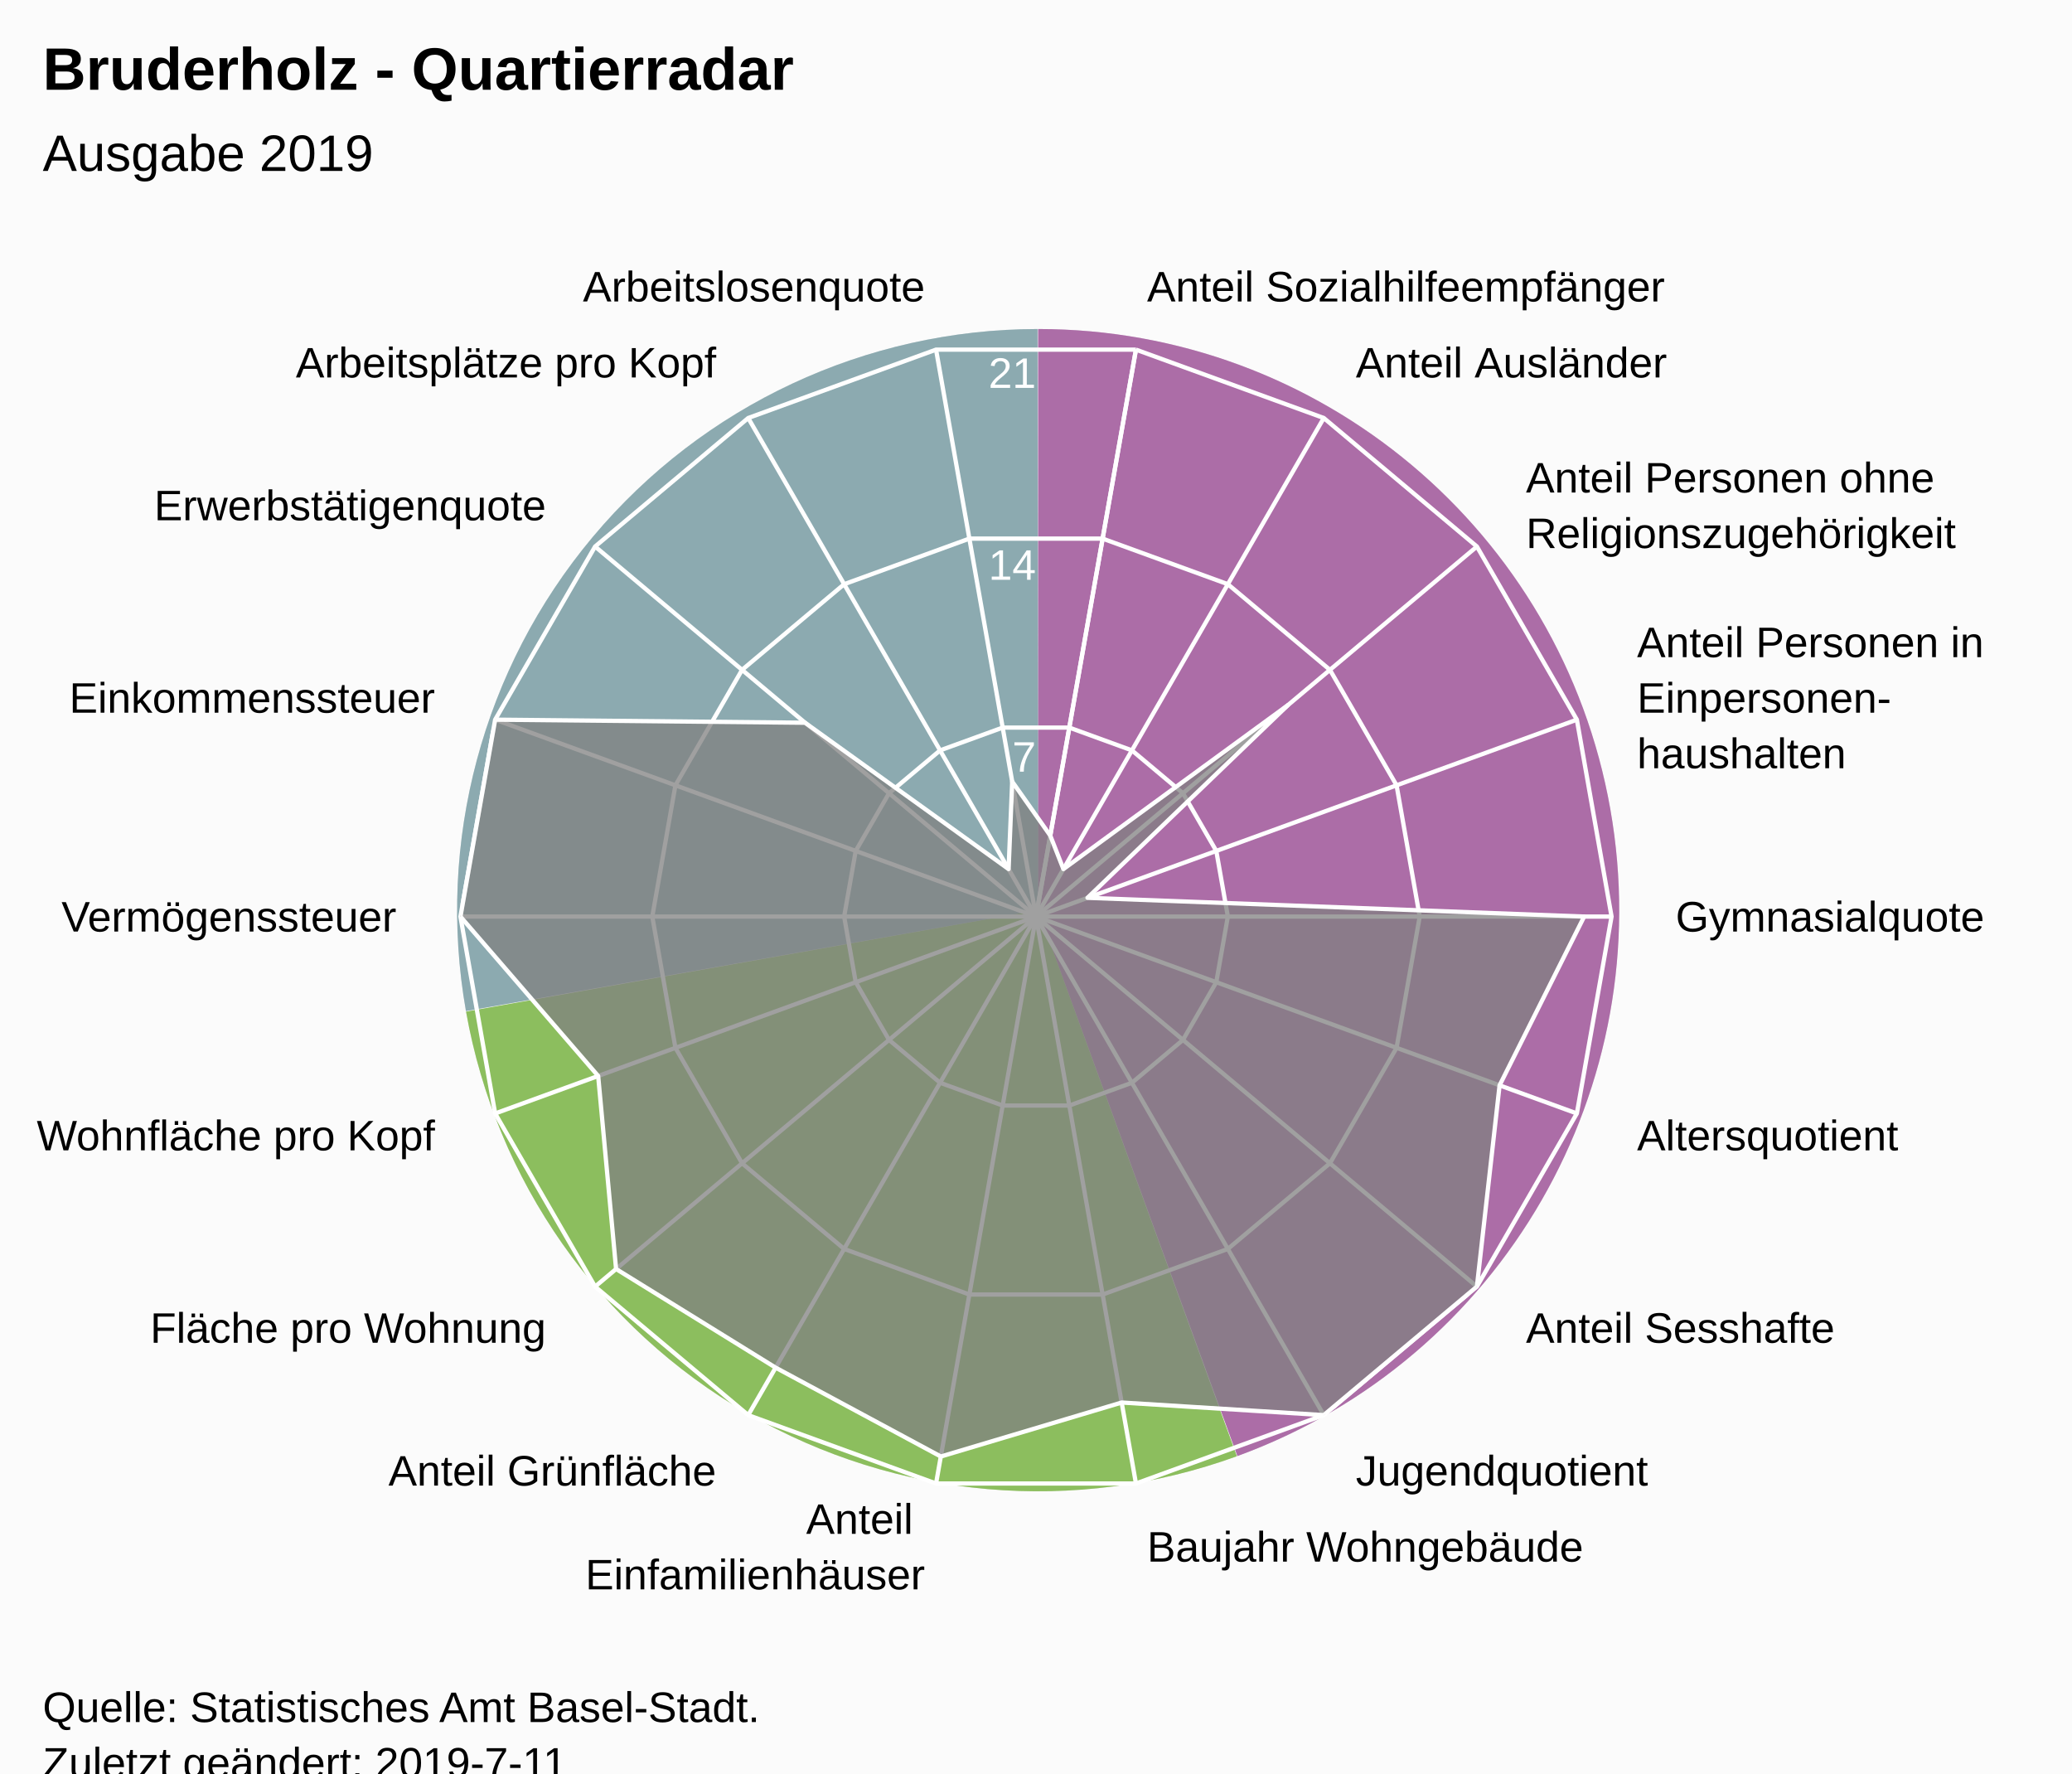
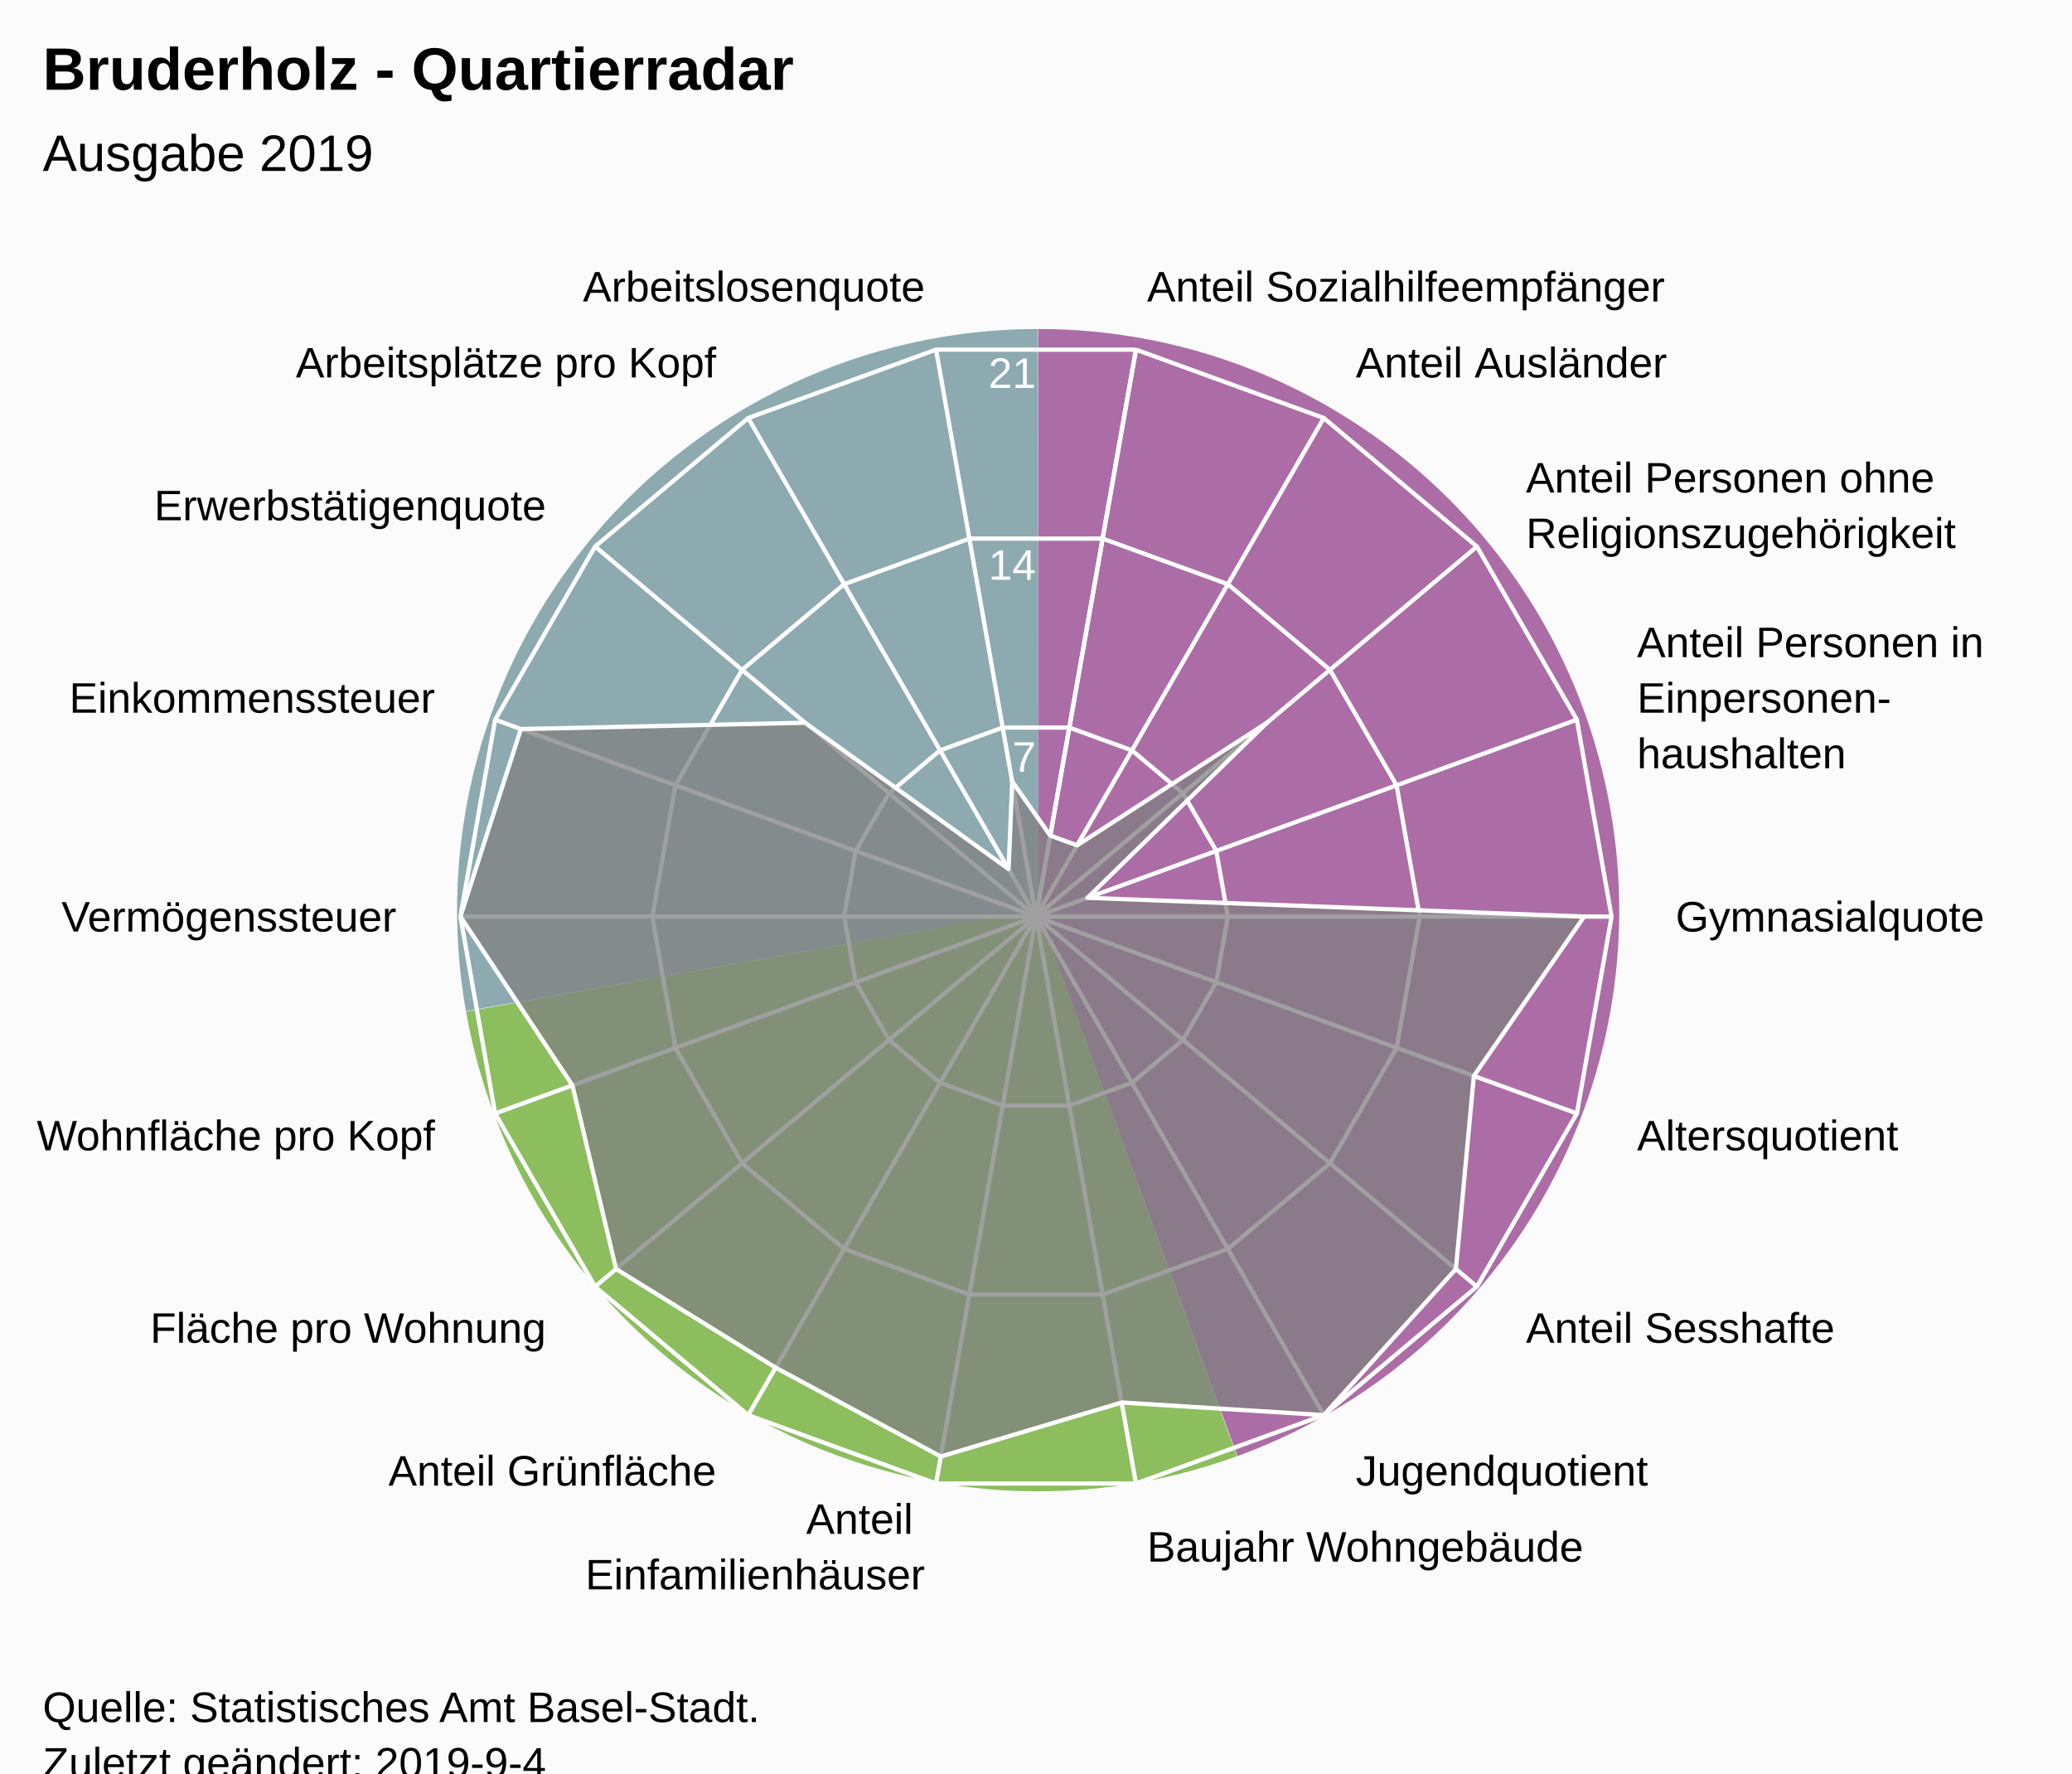
<svg xmlns="http://www.w3.org/2000/svg" version="1.1" class="highcharts-root" style="font-family:Arial;font-size:12px;" viewBox="0 0 485 415">
  <defs>
-     <clipPath id="highcharts-b7bfo5j-7">
+     <clipPath id="highcharts-j32z1dm-7">
      <rect x="0" y="0" width="465" height="317" fill="none" />
    </clipPath>
-     <clipPath id="highcharts-b7bfo5j-9">
+     <clipPath id="highcharts-j32z1dm-9">
      <circle cx="232.5" cy="158.5" r="134.725" />
    </clipPath>
  </defs>
  <rect fill="#fbfbfb" class="highcharts-background" x="0" y="0" width="485" height="428" rx="0" ry="0" />
  <rect fill="none" class="highcharts-plot-background" x="10" y="56" width="465" height="317" />
  <path fill="#923F8D" d="M 243 77 A 136 136 0 0 1 289.643 340.752 L 243 213 A 0 0 0 0 0 243 213 Z" fill-opacity="0.5" />
  <path fill="#68AB2B" d="M 289.515 340.798 A 136 136 0 0 1 109.09 236.75 L 243 213 A 0 0 0 0 0 243 213 Z" fill-opacity="0.5" />
  <path fill="#689199" d="M 109.066 236.616 A 136 136 0 0 1 242.864 77 L 243 213 A 0 0 0 0 0 243 213 Z" fill-opacity="0.5" />
  <path fill="#923F8D" d="M 243 77 A 136 136 0 0 1 289.643 340.752 L 243 213 A 0 0 0 0 0 243 213 Z" fill-opacity="0.5" />
  <path fill="#68AB2B" d="M 289.515 340.798 A 136 136 0 0 1 109.09 236.75 L 243 213 A 0 0 0 0 0 243 213 Z" fill-opacity="0.5" />
  <path fill="#689199" d="M 109.066 236.616 A 136 136 0 0 1 242.864 77 L 243 213 A 0 0 0 0 0 243 213 Z" fill-opacity="0.5" />
  <g class="highcharts-pane-group" data-z-index="0" />
  <g class="highcharts-grid highcharts-xaxis-grid " data-z-index="1">
    <path fill="none" stroke="white" stroke-width="1" data-z-index="1" class="highcharts-grid-line" d="M 242.5 214.5 L 265.895 81.822" opacity="1" />
    <path fill="none" stroke="white" stroke-width="1" data-z-index="1" class="highcharts-grid-line" d="M 242.5 214.5 L 309.862 97.825" opacity="1" />
    <path fill="none" stroke="white" stroke-width="1" data-z-index="1" class="highcharts-grid-line" d="M 242.5 214.5 L 345.705 127.9" opacity="1" />
    <path fill="none" stroke="white" stroke-width="1" data-z-index="1" class="highcharts-grid-line" d="M 242.5 214.5 L 369.1 168.421" opacity="1" />
    <path fill="none" stroke="white" stroke-width="1" data-z-index="1" class="highcharts-grid-line" d="M 242.5 214.5 L 377.225 214.5" opacity="1" />
    <path fill="none" stroke="white" stroke-width="1" data-z-index="1" class="highcharts-grid-line" d="M 242.5 214.5 L 369.1 260.579" opacity="1" />
    <path fill="none" stroke="white" stroke-width="1" data-z-index="1" class="highcharts-grid-line" d="M 242.5 214.5 L 345.705 301.1" opacity="1" />
    <path fill="none" stroke="white" stroke-width="1" data-z-index="1" class="highcharts-grid-line" d="M 242.5 214.5 L 309.863 331.175" opacity="1" />
    <path fill="none" stroke="white" stroke-width="1" data-z-index="1" class="highcharts-grid-line" d="M 242.5 214.5 L 265.895 347.178" opacity="1" />
    <path fill="none" stroke="white" stroke-width="1" data-z-index="1" class="highcharts-grid-line" d="M 242.5 214.5 L 219.105 347.178" opacity="1" />
    <path fill="none" stroke="white" stroke-width="1" data-z-index="1" class="highcharts-grid-line" d="M 242.5 214.5 L 175.138 331.175" opacity="1" />
    <path fill="none" stroke="white" stroke-width="1" data-z-index="1" class="highcharts-grid-line" d="M 242.5 214.5 L 139.295 301.1" opacity="1" />
    <path fill="none" stroke="white" stroke-width="1" data-z-index="1" class="highcharts-grid-line" d="M 242.5 214.5 L 115.9 260.579" opacity="1" />
    <path fill="none" stroke="white" stroke-width="1" data-z-index="1" class="highcharts-grid-line" d="M 242.5 214.5 L 107.775 214.5" opacity="1" />
    <path fill="none" stroke="white" stroke-width="1" data-z-index="1" class="highcharts-grid-line" d="M 242.5 214.5 L 115.9 168.421" opacity="1" />
    <path fill="none" stroke="white" stroke-width="1" data-z-index="1" class="highcharts-grid-line" d="M 242.5 214.5 L 139.295 127.9" opacity="1" />
    <path fill="none" stroke="white" stroke-width="1" data-z-index="1" class="highcharts-grid-line" d="M 242.5 214.5 L 175.137 97.825" opacity="1" />
    <path fill="none" stroke="white" stroke-width="1" data-z-index="1" class="highcharts-grid-line" d="M 242.5 214.5 L 219.105 81.822" opacity="1" />
    <path fill="none" stroke="white" stroke-width="1" data-z-index="1" class="highcharts-grid-line" d="M 242.5 214.5 L 265.895 81.822" opacity="1" />
  </g>
  <g class="highcharts-grid highcharts-yaxis-grid " data-z-index="1">
    <path fill="none" stroke="white" stroke-width="1" data-z-index="1" class="highcharts-grid-line" d="M 242.5 214.5 L 242.5 214.5 L 242.5 214.5 L 242.5 214.5 L 242.5 214.5 L 242.5 214.5 L 242.5 214.5 L 242.5 214.5 L 242.5 214.5 L 242.5 214.5 L 242.5 214.5 L 242.5 214.5 L 242.5 214.5 L 242.5 214.5 L 242.5 214.5 L 242.5 214.5 L 242.5 214.5 L 242.5 214.5 L 242.5 214.5 L 242.5 214.5" opacity="1" />
    <path fill="none" stroke="white" stroke-width="1" data-z-index="1" class="highcharts-grid-line" d="M 250.298 170.274 L 250.298 170.274 L 234.702 170.274 L 220.046 175.608 L 208.098 185.633 L 200.3 199.14 L 197.592 214.5 L 200.3 229.86 L 208.098 243.367 L 220.046 253.392 L 234.702 258.726 L 250.298 258.726 L 264.954 253.392 L 276.902 243.367 L 284.7 229.86 L 287.408 214.5 L 284.7 199.14 L 276.902 185.633 L 264.954 175.608 L 250.298 170.274" opacity="1" />
    <path fill="none" stroke="white" stroke-width="1" data-z-index="1" class="highcharts-grid-line" d="M 258.097 126.048 L 258.097 126.048 L 226.903 126.048 L 197.592 136.716 L 173.696 156.767 L 158.1 183.781 L 152.683 214.5 L 158.1 245.219 L 173.696 272.233 L 197.592 292.284 L 226.903 302.952 L 258.097 302.952 L 287.408 292.284 L 311.304 272.233 L 326.9 245.219 L 332.317 214.5 L 326.9 183.781 L 311.304 156.767 L 287.408 136.716 L 258.097 126.048" opacity="1" />
    <path fill="none" stroke="white" stroke-width="1" data-z-index="1" class="highcharts-grid-line" d="M 265.895 81.822 L 265.895 81.822 L 219.105 81.822 L 175.137 97.825 L 139.295 127.9 L 115.9 168.421 L 107.775 214.5 L 115.9 260.579 L 139.295 301.1 L 175.138 331.175 L 219.105 347.178 L 265.895 347.178 L 309.863 331.175 L 345.705 301.1 L 369.1 260.579 L 377.225 214.5 L 369.1 168.421 L 345.705 127.9 L 309.862 97.825 L 265.895 81.822" opacity="1" />
  </g>
  <rect fill="none" class="highcharts-plot-border" data-z-index="1" x="10" y="56" width="465" height="317" />
  <g class="highcharts-axis highcharts-xaxis " data-z-index="2">
    <path fill="none" class="highcharts-axis-line" data-z-index="7" d="M 242.5 79.775 A 134.725 134.725 0 1 1 242.365 79.775 M 242.5 214.5 A 0 0 0 1 0 242.5 214.5 " />
  </g>
  <g class="highcharts-axis highcharts-yaxis " data-z-index="2">
    <path fill="none" class="highcharts-axis-line" data-z-index="7" d="M 242.5 214.5 L 242.5 79.775" />
  </g>
  <g class="highcharts-series-group" data-z-index="3">
-     <g data-z-index="0.1" class="highcharts-series highcharts-series-0 highcharts-area-series " transform="translate(10,56) scale(1 1)" clip-path="url(#highcharts-b7bfo5j-9)">
-       <path fill="rgb(128,128,128)" fill-opacity="0.75" d="M 235.842 139.546 L 238.915 147.388 L 291.474 109.015 L 244.557 154.112 L 360.81 158.5 L 341.014 197.996 L 335.705 245.1 L 299.862 275.175 L 252.553 272.224 L 210.219 284.86 L 171.553 264.063 L 134.209 240.976 L 130.014 195.802 L 97.775 158.5 L 105.9 112.421 L 178.44 113.138 L 226.085 147.388 L 226.93 126.91 L 235.842 139.546 L 232.5 158.5 L 232.5 158.5 L 232.5 158.5 L 232.5 158.5 L 232.5 158.5 L 232.5 158.5 L 232.5 158.5 L 232.5 158.5 L 232.5 158.5 L 232.5 158.5 L 232.5 158.5 L 232.5 158.5 L 232.5 158.5 L 232.5 158.5 L 232.5 158.5 L 232.5 158.5 L 232.5 158.5 L 232.5 158.5 L 232.5 158.5" class="highcharts-area" data-z-index="0" />
-       <path fill="none" d="M 235.842 139.546 L 238.915 147.388 L 291.474 109.015 L 244.557 154.112 L 360.81 158.5 L 341.014 197.996 L 335.705 245.1 L 299.862 275.175 L 252.553 272.224 L 210.219 284.86 L 171.553 264.063 L 134.209 240.976 L 130.014 195.802 L 97.775 158.5 L 105.9 112.421 L 178.44 113.138 L 226.085 147.388 L 226.93 126.91 L 235.842 139.546" class="highcharts-graph" data-z-index="1" stroke="white" stroke-width="1" stroke-linejoin="round" stroke-linecap="round" />
+     <g data-z-index="0.1" class="highcharts-series highcharts-series-0 highcharts-area-series " transform="translate(10,56) scale(1 1)" clip-path="url(#highcharts-j32z1dm-9)">
+       <path fill="rgb(128,128,128)" fill-opacity="0.75" d="M 235.842 139.546 L 242.123 141.832 L 286.56 113.138 L 244.557 154.112 L 360.81 158.5 L 334.986 195.802 L 330.791 240.976 L 299.862 275.175 L 252.553 272.224 L 210.219 284.86 L 171.553 264.063 L 134.209 240.976 L 123.986 197.996 L 97.775 158.5 L 111.928 114.616 L 178.44 113.138 L 226.085 147.388 L 226.93 126.91 L 235.842 139.546 L 232.5 158.5 L 232.5 158.5 L 232.5 158.5 L 232.5 158.5 L 232.5 158.5 L 232.5 158.5 L 232.5 158.5 L 232.5 158.5 L 232.5 158.5 L 232.5 158.5 L 232.5 158.5 L 232.5 158.5 L 232.5 158.5 L 232.5 158.5 L 232.5 158.5 L 232.5 158.5 L 232.5 158.5 L 232.5 158.5 L 232.5 158.5" class="highcharts-area" data-z-index="0" />
+       <path fill="none" d="M 235.842 139.546 L 242.123 141.832 L 286.56 113.138 L 244.557 154.112 L 360.81 158.5 L 334.986 195.802 L 330.791 240.976 L 299.862 275.175 L 252.553 272.224 L 210.219 284.86 L 171.553 264.063 L 134.209 240.976 L 123.986 197.996 L 97.775 158.5 L 111.928 114.616 L 178.44 113.138 L 226.085 147.388 L 226.93 126.91 L 235.842 139.546" class="highcharts-graph" data-z-index="1" stroke="white" stroke-width="1" stroke-linejoin="round" stroke-linecap="round" />
    </g>
    <g data-z-index="0.1" class="highcharts-markers highcharts-series-0 highcharts-area-series " transform="translate(10,56) scale(1 1)" clip-path="none" />
  </g>
  <text x="10" text-anchor="start" class="highcharts-title" data-z-index="4" style="color:#000000;font-size:14px;font-weight:bold;font-family:Arial;fill:#000000;" y="21">
    <tspan>Bruderholz - Quartierradar</tspan>
  </text>
  <text x="10" text-anchor="start" class="highcharts-subtitle" data-z-index="4" style="color:#000000;font-size:12px;font-weight:normal;font-family:Arial;fill:#000000;" y="40">
    <tspan>Ausgabe 2019</tspan>
  </text>
  <g class="highcharts-axis-labels highcharts-xaxis-labels " data-z-index="7">
    <text x="268.499" style="color:#000000;cursor:default;font-size:10px;fill:#000000;" transform="translate(0,0)" text-anchor="start" y="70.55" opacity="1">
      <tspan>Anteil Sozialhilfeempfänger</tspan>
    </text>
    <text x="317.362" style="color:#000000;cursor:default;font-size:10px;fill:#000000;" transform="translate(0,0)" text-anchor="start" y="88.334" opacity="1">
      <tspan>Anteil Ausländer</tspan>
    </text>
    <text x="357.196" style="color:#000000;cursor:default;font-size:10px;fill:#000000;" transform="translate(0,0)" text-anchor="start" y="115.259" opacity="1">
      <tspan>Anteil Personen ohne</tspan>
      <tspan dy="13" x="357.196">Religionszugehörigkeit</tspan>
    </text>
    <text x="383.195" style="color:#000000;cursor:default;font-size:10px;fill:#000000;" transform="translate(0,0)" text-anchor="start" y="153.791" opacity="1">
      <tspan>Anteil Personen in</tspan>
      <tspan dy="13" x="383.195">Einpersonen-</tspan>
      <tspan dy="13" x="383.195">haushalten</tspan>
    </text>
    <text x="392.225" style="color:#000000;cursor:default;font-size:10px;fill:#000000;" transform="translate(0,0)" text-anchor="start" y="218" opacity="1">
      <tspan>Gymnasialquote</tspan>
    </text>
    <text x="383.195" style="color:#000000;cursor:default;font-size:10px;fill:#000000;" transform="translate(0,0)" text-anchor="start" y="269.209" opacity="1">
      <tspan>Altersquotient</tspan>
    </text>
    <text x="357.196" style="color:#000000;cursor:default;font-size:10px;fill:#000000;" transform="translate(0,0)" text-anchor="start" y="314.241" opacity="1">
      <tspan>Anteil Sesshafte</tspan>
    </text>
    <text x="317.363" style="color:#000000;cursor:default;font-size:10px;fill:#000000;" transform="translate(0,0)" text-anchor="start" y="347.666" opacity="1">
      <tspan>Jugendquotient</tspan>
    </text>
    <text x="268.499" style="color:#000000;cursor:default;font-size:10px;fill:#000000;" transform="translate(0,0)" text-anchor="start" y="365.45" opacity="1">
      <tspan>Baujahr Wohngebäude</tspan>
    </text>
    <text x="216.501" style="color:#000000;cursor:default;font-size:10px;fill:#000000;" transform="translate(0,0)" text-anchor="end" y="358.95" opacity="1">
      <tspan>Anteil</tspan>
      <tspan dy="13" x="216.501">Einfamilienhäuser</tspan>
    </text>
    <text x="167.638" style="color:#000000;cursor:default;font-size:10px;fill:#000000;" transform="translate(0,0)" text-anchor="end" y="347.666" opacity="1">
      <tspan>Anteil Grünfläche</tspan>
    </text>
    <text x="127.804" style="color:#000000;cursor:default;font-size:10px;fill:#000000;" transform="translate(0,0)" text-anchor="end" y="314.241" opacity="1">
      <tspan>Fläche pro Wohnung</tspan>
    </text>
    <text x="101.805" style="color:#000000;cursor:default;font-size:10px;fill:#000000;" transform="translate(0,0)" text-anchor="end" y="269.209" opacity="1">
      <tspan>Wohnfläche pro Kopf</tspan>
    </text>
    <text x="92.775" style="color:#000000;cursor:default;font-size:10px;fill:#000000;" transform="translate(0,0)" text-anchor="end" y="218" opacity="1">
      <tspan>Vermögenssteuer</tspan>
    </text>
    <text x="101.805" style="color:#000000;cursor:default;font-size:10px;fill:#000000;" transform="translate(0,0)" text-anchor="end" y="166.791" opacity="1">
      <tspan>Einkommenssteuer</tspan>
    </text>
    <text x="127.804" style="color:#000000;cursor:default;font-size:10px;fill:#000000;" transform="translate(0,0)" text-anchor="end" y="121.759" opacity="1">
      <tspan>Erwerbstätigenquote</tspan>
    </text>
    <text x="167.637" style="color:#000000;cursor:default;font-size:10px;fill:#000000;" transform="translate(0,0)" text-anchor="end" y="88.334" opacity="1">
      <tspan>Arbeitsplätze pro Kopf</tspan>
    </text>
    <text x="216.501" style="color:#000000;cursor:default;font-size:10px;fill:#000000;" transform="translate(0,0)" text-anchor="end" y="70.55" opacity="1">
      <tspan>Arbeitslosenquote</tspan>
    </text>
    <text x="0" style="color:#000000;cursor:default;font-size:10px;fill:#000000;" transform="translate(0,0)" text-anchor="middle" y="-9999">18</text>
  </g>
  <g class="highcharts-axis-labels highcharts-yaxis-labels " data-z-index="7">
    <text x="0" style="color:white;cursor:default;font-size:10px;fill:white;" text-anchor="end" transform="translate(0,0)" y="-9999">0</text>
    <text x="242.5" style="color:white;cursor:default;font-size:10px;fill:white;" text-anchor="end" transform="translate(0,0)" y="180.592" opacity="1">7</text>
    <text x="242.5" style="color:white;cursor:default;font-size:10px;fill:white;" text-anchor="end" transform="translate(0,0)" y="135.683" opacity="1">14</text>
    <text x="242.5" style="color:white;cursor:default;font-size:10px;fill:white;" text-anchor="end" transform="translate(0,0)" y="90.775" opacity="1">21</text>
  </g>
  <text x="10" class="highcharts-credits" text-anchor="start" data-z-index="8" style="cursor:default;color:#000000;font-size:10px;fill:#000000;" y="403">
    <tspan>Quelle: Statistisches Amt Basel-Stadt.</tspan>
-     <tspan x="10" dy="13">Zuletzt geändert: 2019-7-11</tspan>
+     <tspan x="10" dy="13">Zuletzt geändert: 2019-9-4</tspan>
  </text>
</svg>
